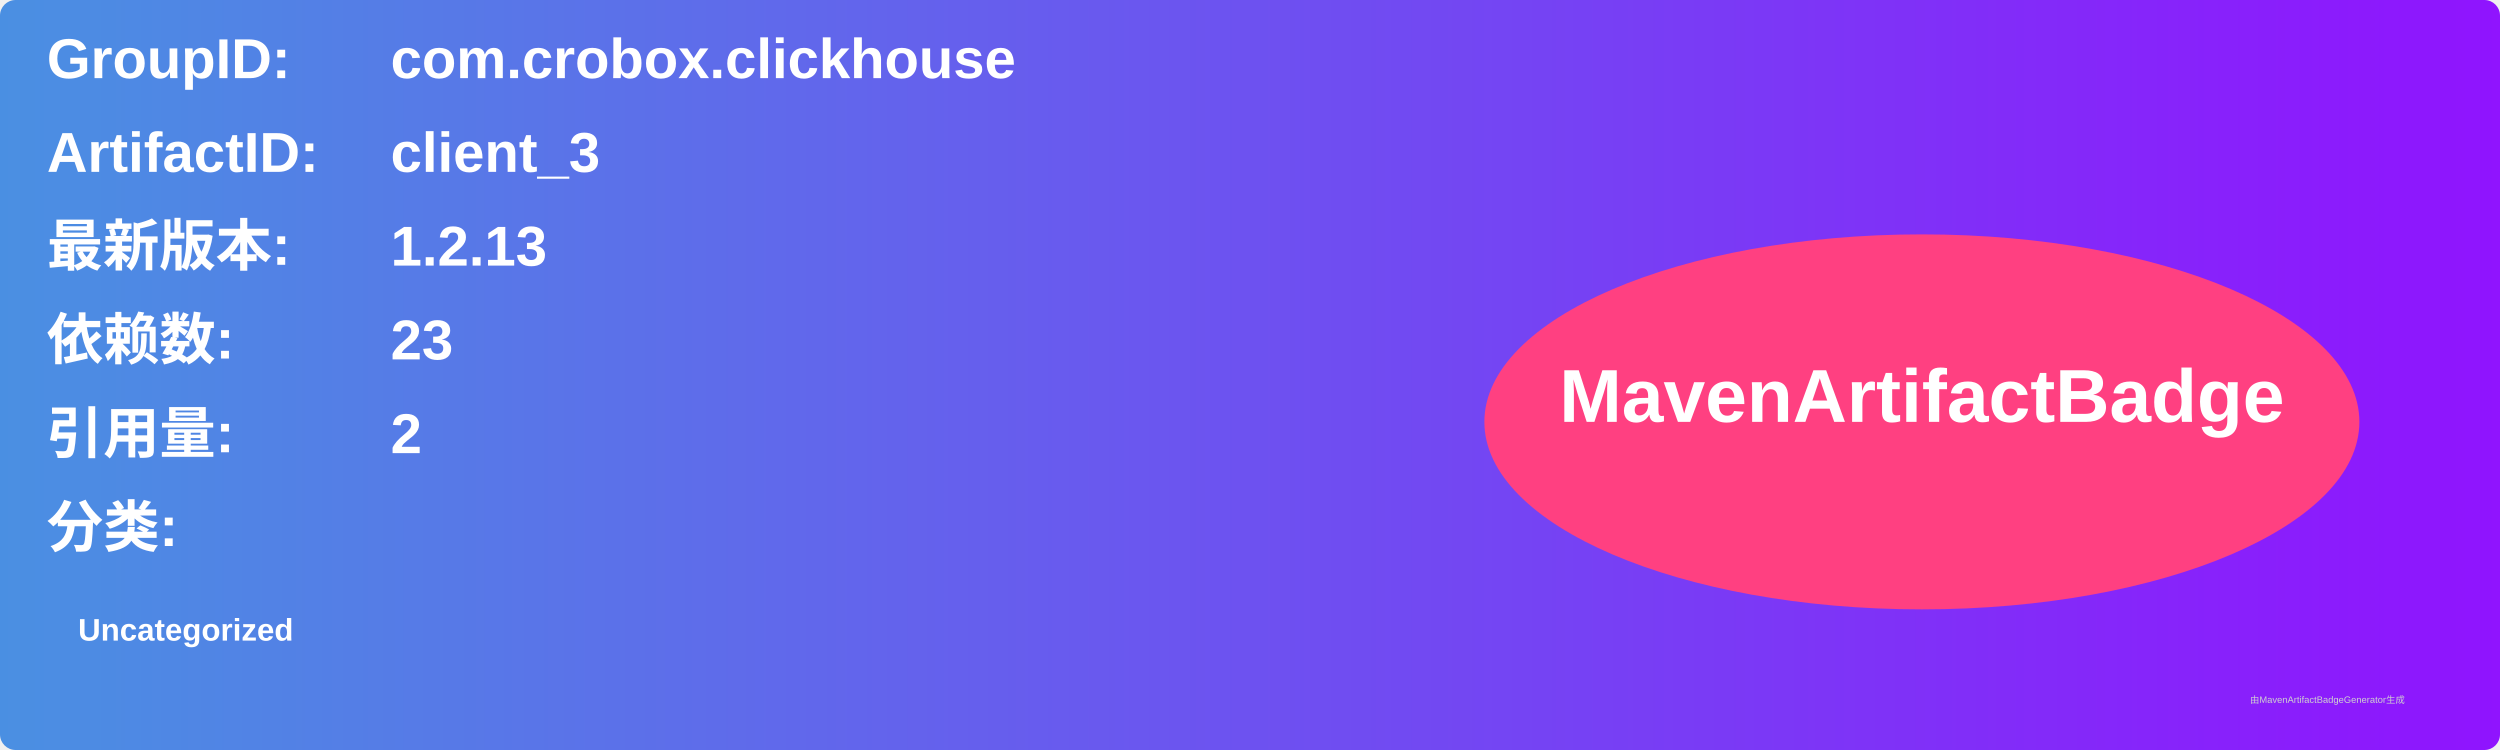
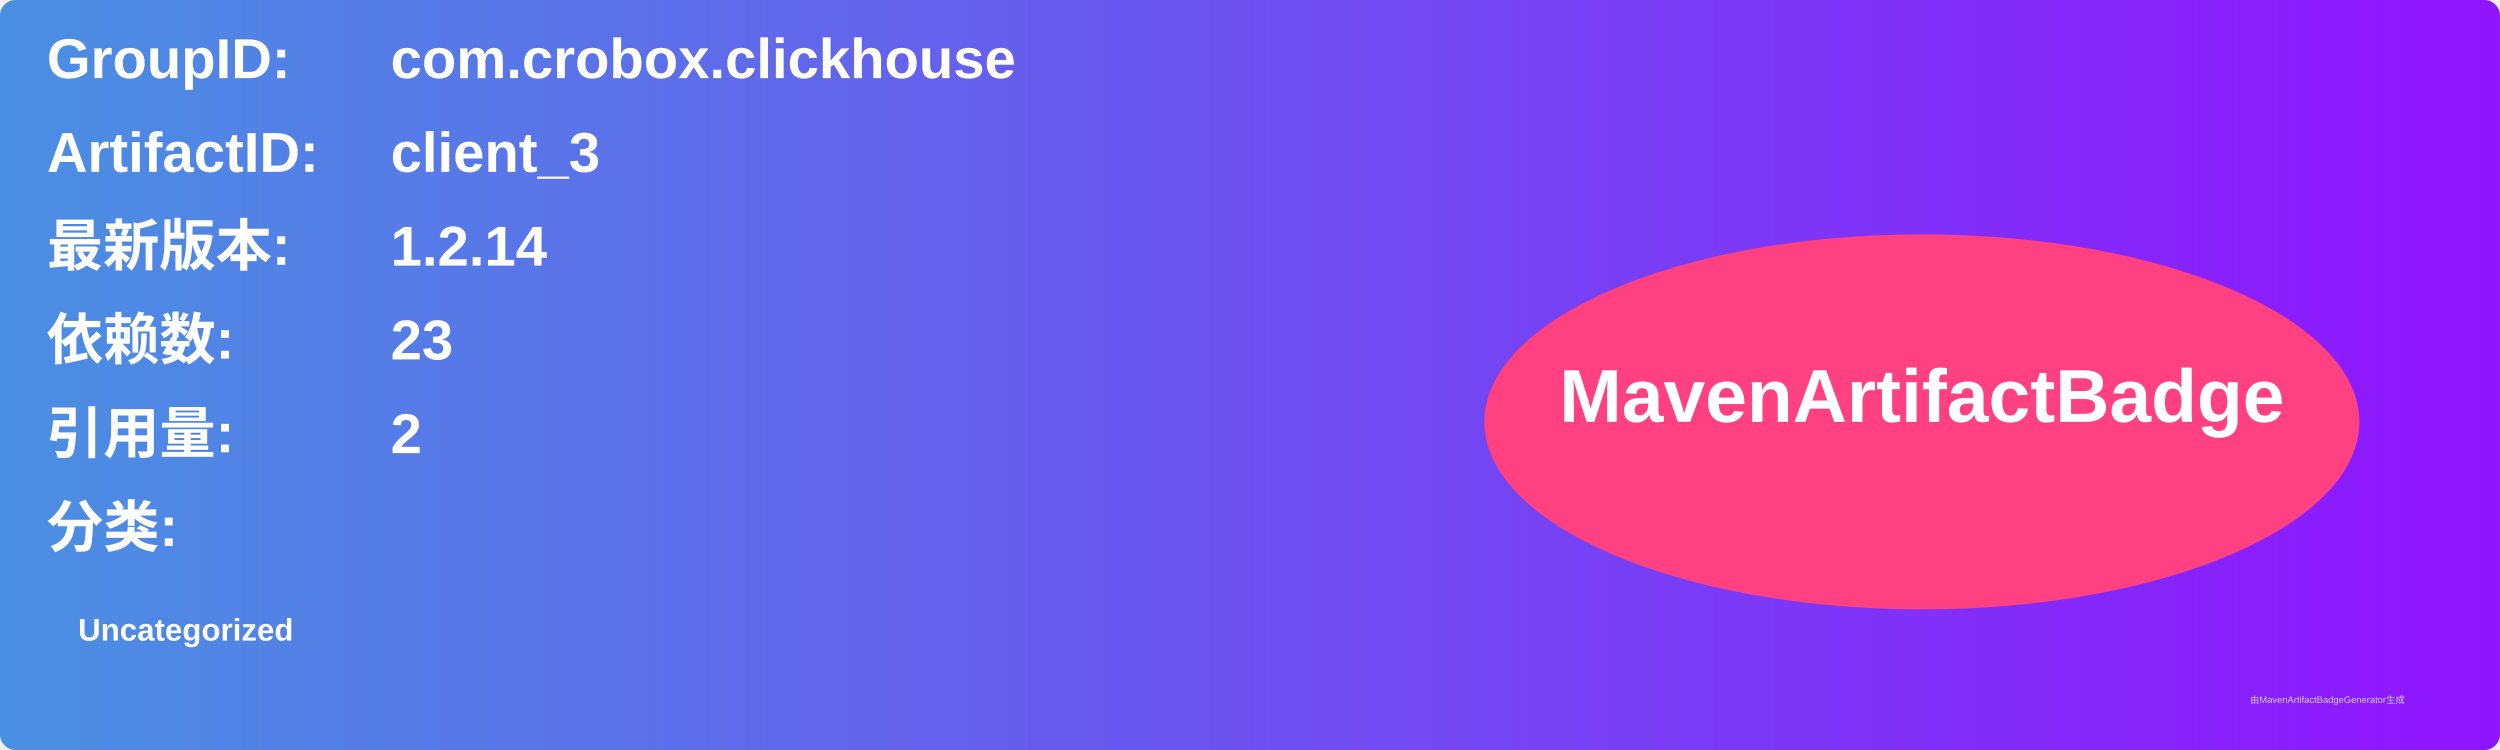
<svg xmlns="http://www.w3.org/2000/svg" width="800" height="240" viewBox="0 0 800 240">
  <linearGradient id="grad" x1="0%" y1="0%" x2="100%" y2="0%">
    <stop offset="0%" stop-color="#4a90e2" />
    <stop offset="100%" stop-color="#9013fe" />
  </linearGradient>
  <rect width="100%" height="100%" rx="5" ry="5" fill="url(#grad)" />
  <g transform="translate(15, 15)">
    <text x="0" y="10" font-family="Arial" font-size="18" fill="white" font-weight="bold" width="260">GroupID:</text>
    <text x="110" y="10" font-family="Arial" font-size="18" fill="white" font-weight="bold" width="460">com.crobox.clickhouse</text>
    <text x="0" y="40" font-family="Arial" font-size="18" fill="white" font-weight="bold" width="260">ArtifactID:</text>
    <text x="110" y="40" font-family="Arial" font-size="18" fill="white" font-weight="bold" width="460">client_3</text>
    <text x="0" y="70" font-family="Arial" font-size="18" fill="white" font-weight="bold">最新版本:</text>
    <text x="110" y="70" font-family="Arial" font-size="18" fill="white" font-weight="bold">
-       <tspan font-weight="bold">1.2.13</tspan>
+       <tspan font-weight="bold">1.2.14</tspan>
    </text>
    <text x="0" y="100" font-family="Arial" font-size="18" fill="white" font-weight="bold">依赖数: </text>
    <text x="110" y="100" font-family="Arial" font-size="18" fill="white">
      <tspan font-weight="bold">23</tspan>
    </text>
    <text x="0" y="130" font-family="Arial" font-size="18" fill="white" font-weight="bold">引用量: </text>
    <text x="110" y="130" font-family="Arial" font-size="18" fill="white">
      <tspan font-weight="bold">2</tspan>
    </text>
    <text x="0" y="160" font-family="Arial" font-size="18" fill="white" font-weight="bold">分类:</text>
    <text x="10" y="190" font-family="Arial" font-size="10" fill="white">
      <tspan font-weight="bold">Uncategorized</tspan>
    </text>
    <ellipse cx="600" cy="120" rx="140" ry="60" fill="#ff4081" />
    <text x="600" y="120" text-anchor="middle" font-family="Arial" font-size="24" fill="white" font-weight="bold">MavenArtifactBadge</text>
  </g>
  <text x="720" y="225" font-family="Arial" font-size="3" fill="#d0d0d0">由MavenArtifactBadgeGenerator生成</text>
</svg>
